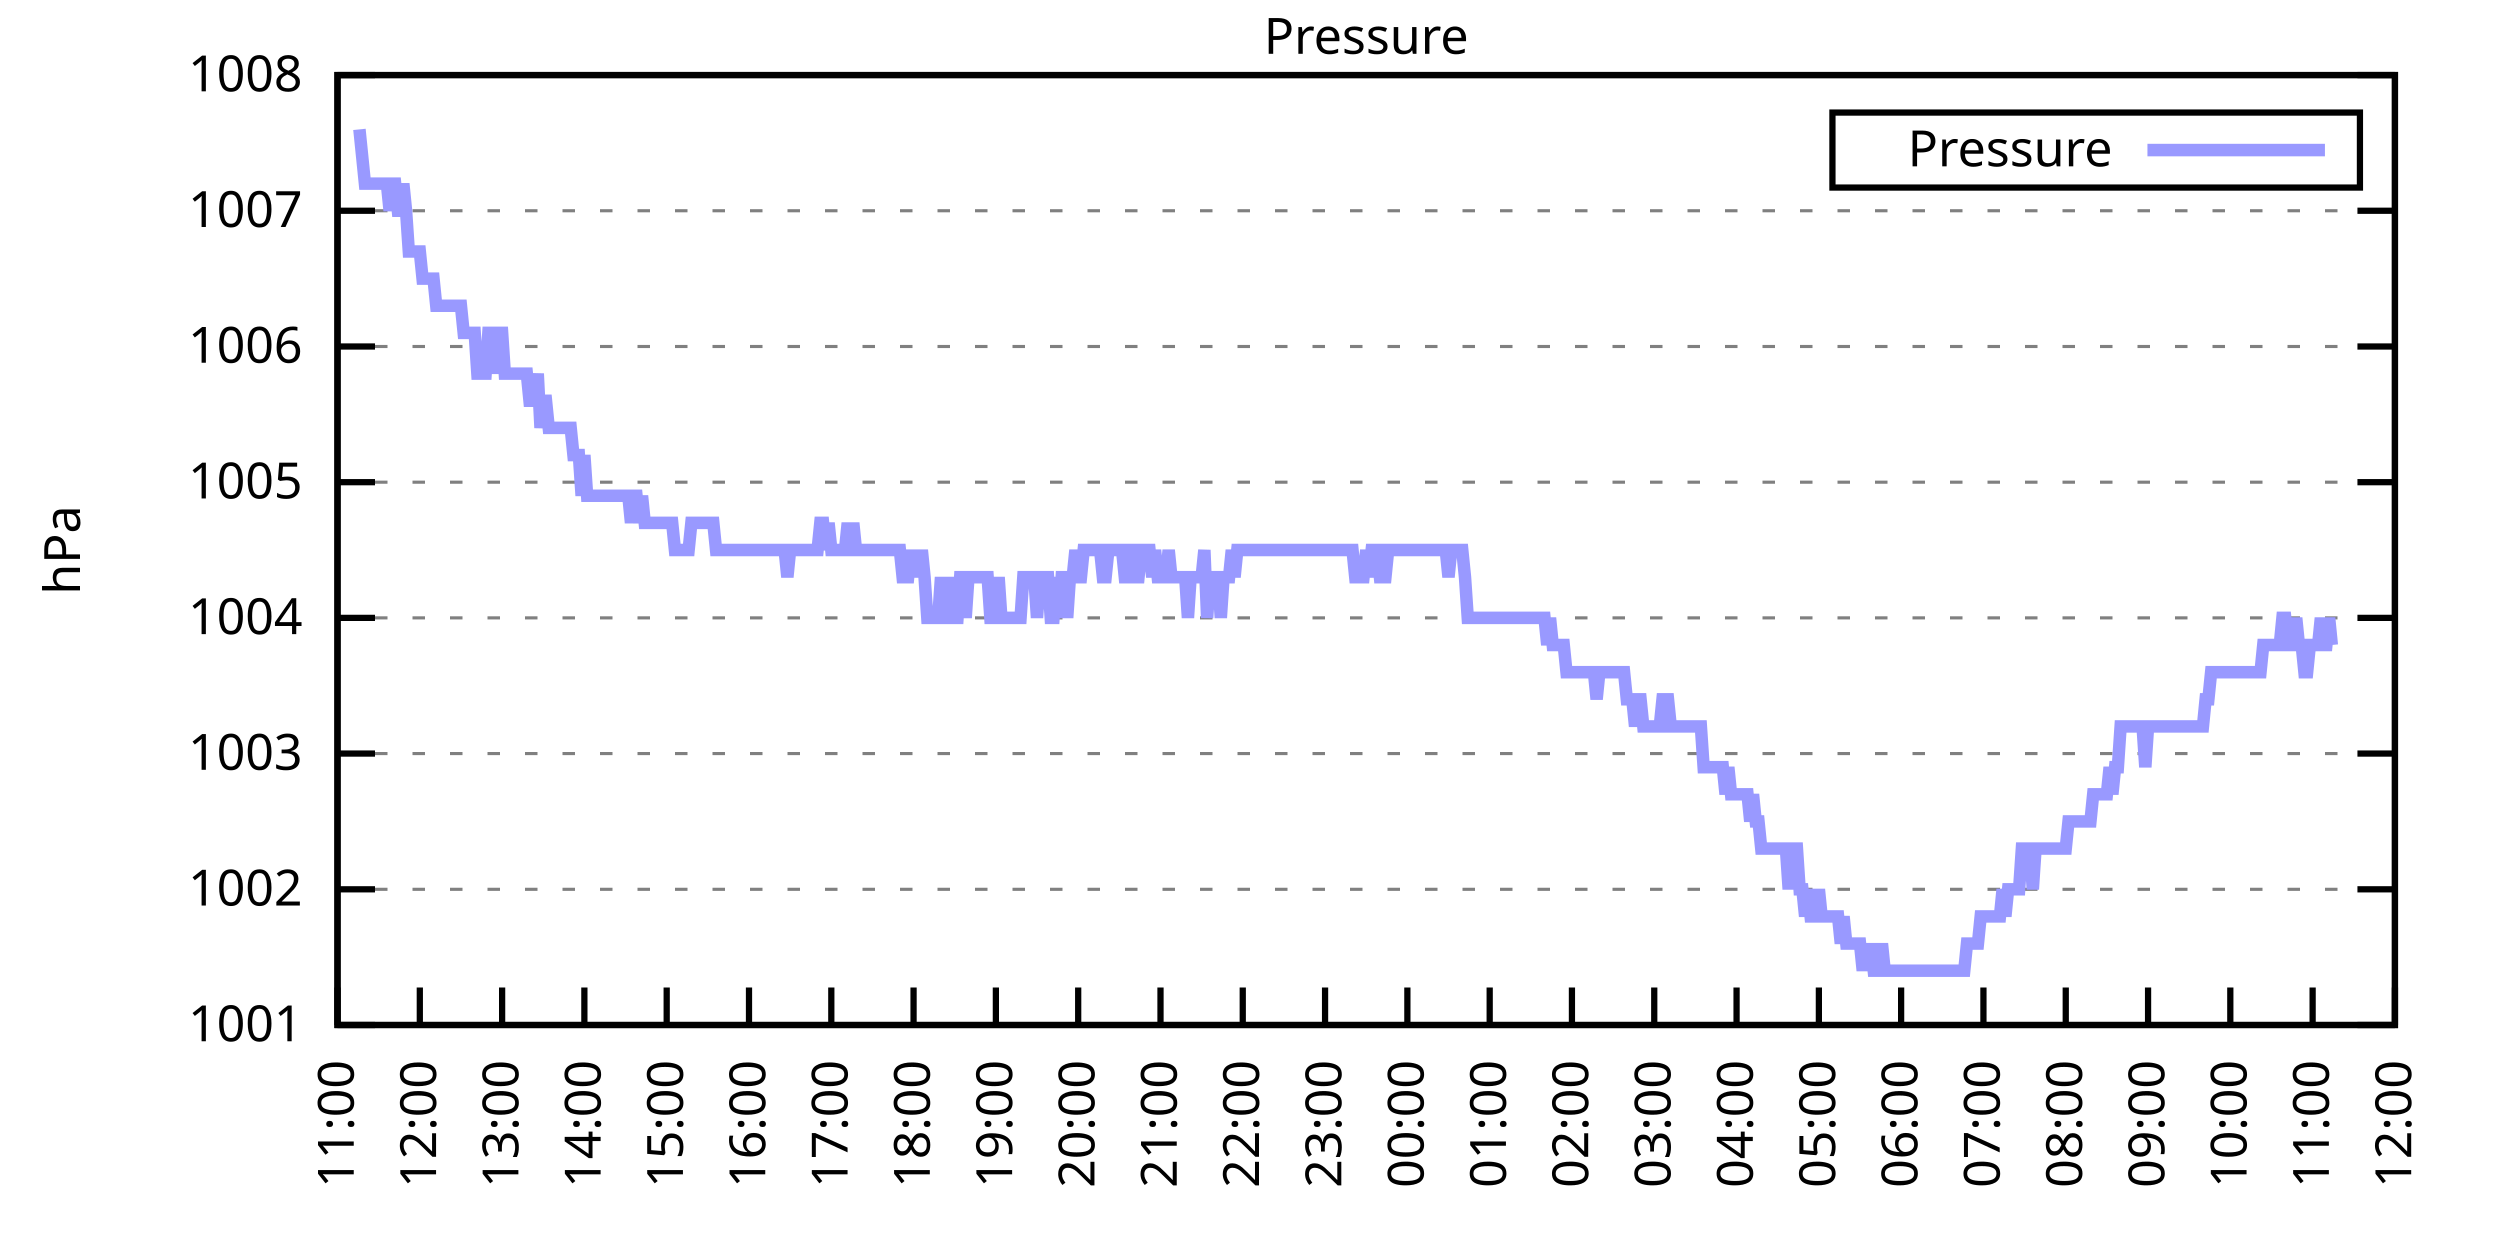
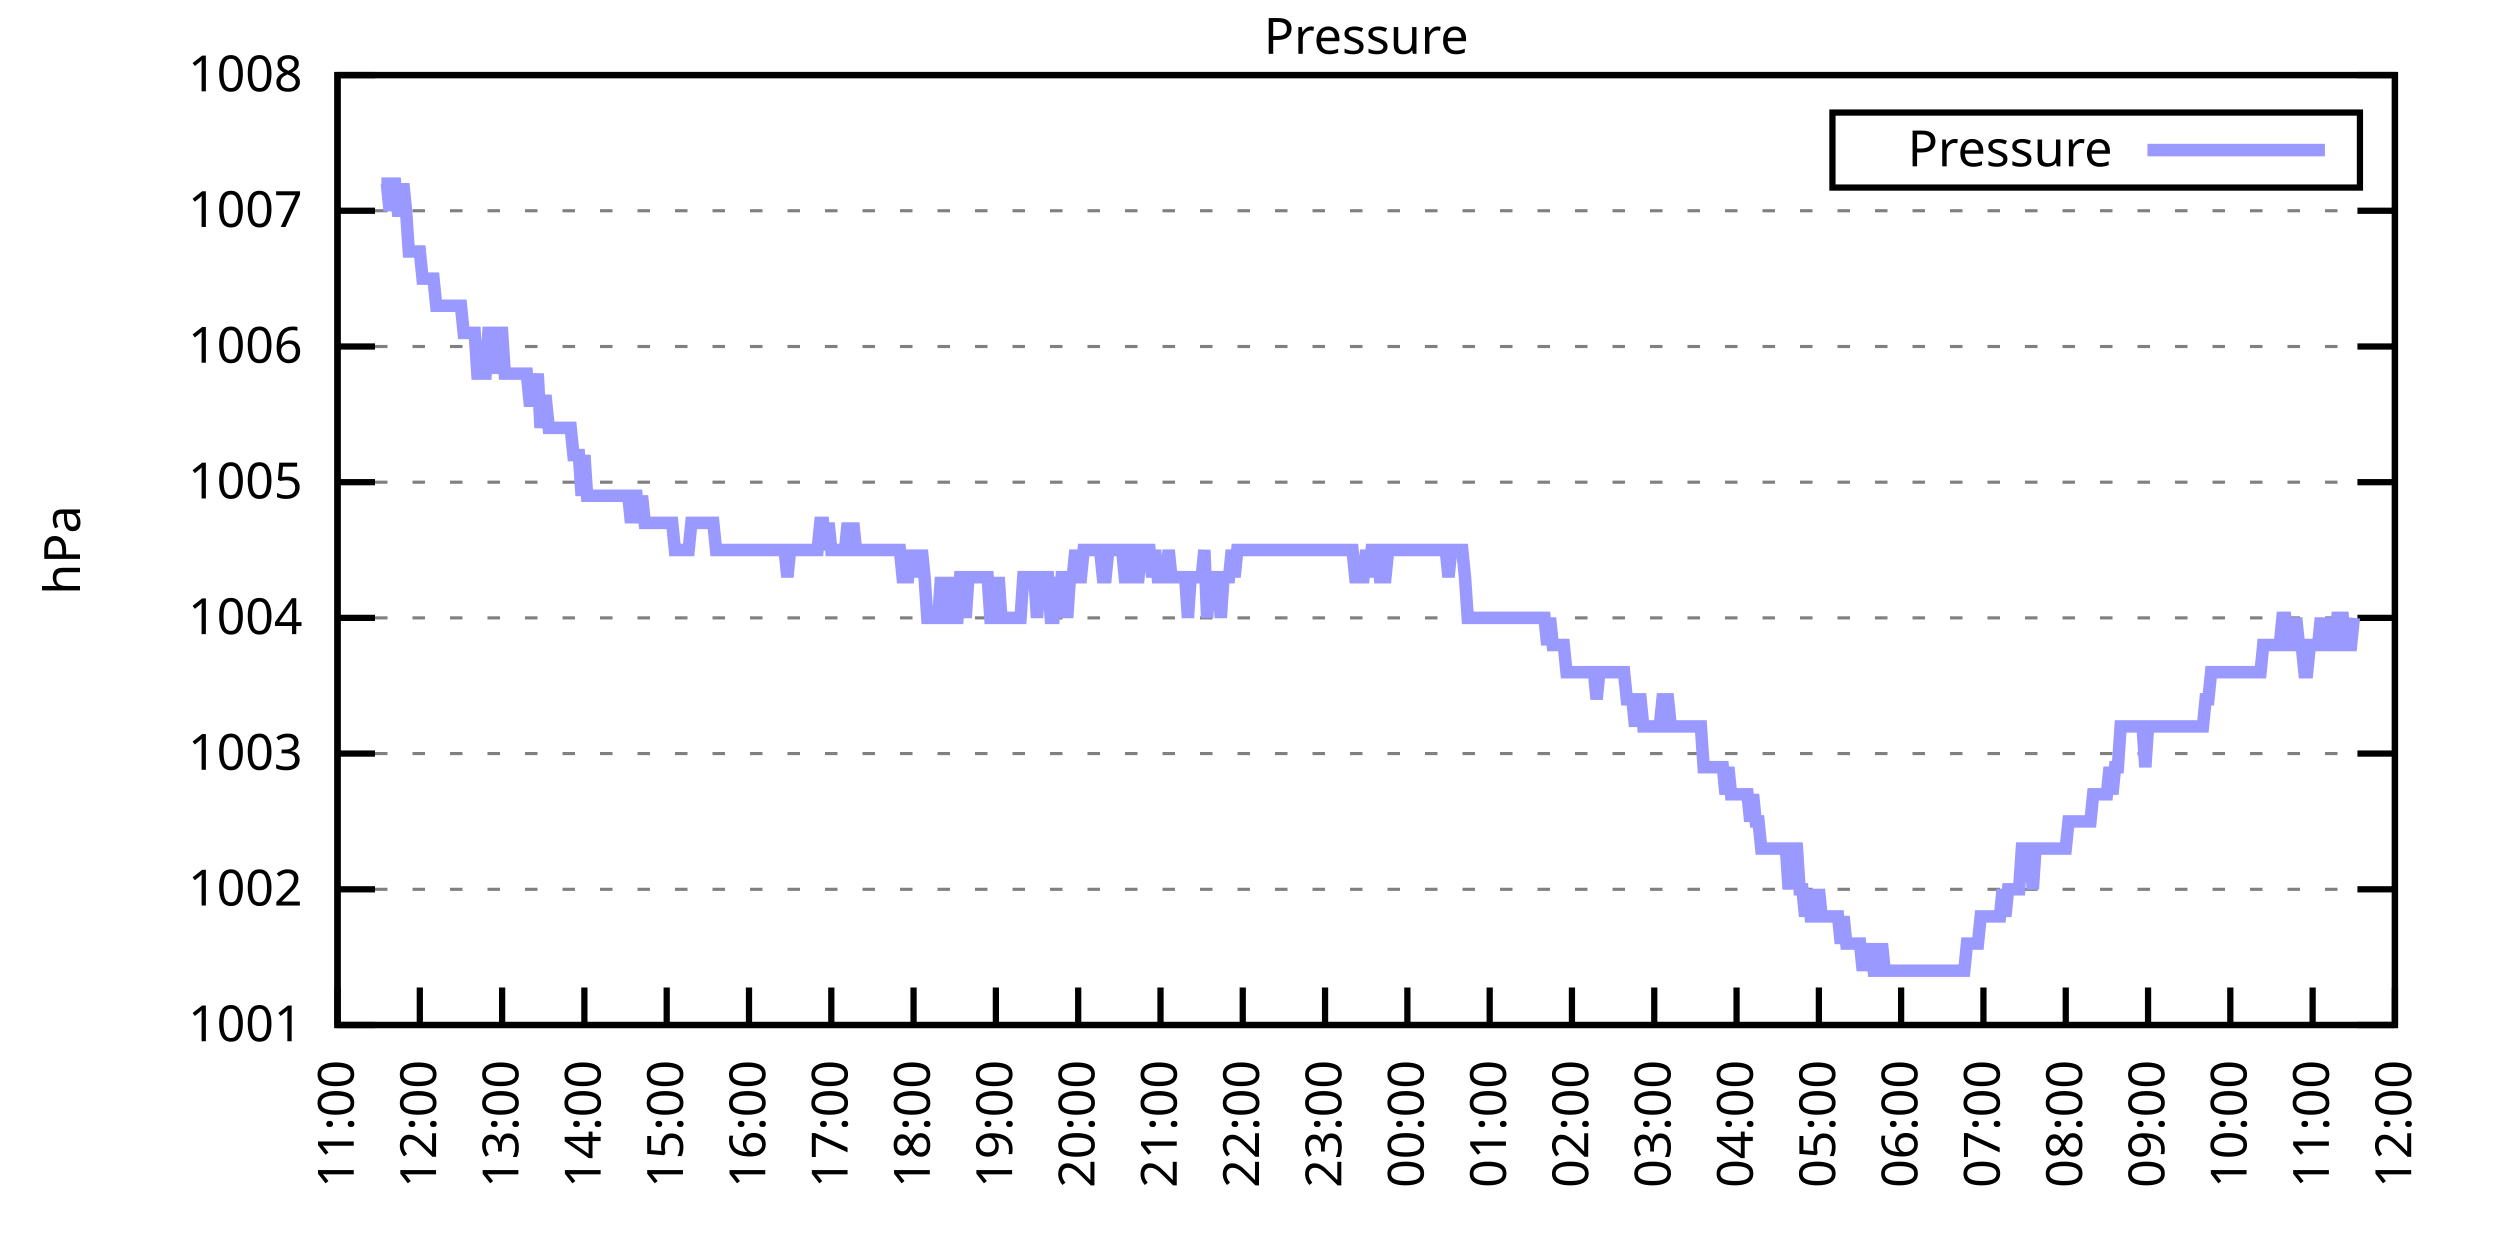
<svg xmlns="http://www.w3.org/2000/svg" xmlns:xlink="http://www.w3.org/1999/xlink" width="400" height="200" viewBox="0 0 400 200">
  <g id="gnuplot_canvas">
    <rect x="0" y="0" width="400" height="200" fill="none" />
    <defs>
      <circle id="gpDot" r="0.5" stroke-width="0.5" stroke="currentColor" />
      <path id="gpPt0" stroke-width="0.333" stroke="currentColor" d="M-1,0 h2 M0,-1 v2" />
      <path id="gpPt1" stroke-width="0.333" stroke="currentColor" d="M-1,-1 L1,1 M1,-1 L-1,1" />
      <path id="gpPt2" stroke-width="0.333" stroke="currentColor" d="M-1,0 L1,0 M0,-1 L0,1 M-1,-1 L1,1 M-1,1 L1,-1" />
      <rect id="gpPt3" stroke-width="0.333" stroke="currentColor" x="-1" y="-1" width="2" height="2" />
      <rect id="gpPt4" stroke-width="0.333" stroke="currentColor" fill="currentColor" x="-1" y="-1" width="2" height="2" />
      <circle id="gpPt5" stroke-width="0.333" stroke="currentColor" cx="0" cy="0" r="1" />
      <use xlink:href="#gpPt5" id="gpPt6" fill="currentColor" stroke="none" />
      <path id="gpPt7" stroke-width="0.333" stroke="currentColor" d="M0,-1.33 L-1.33,0.67 L1.33,0.67 z" />
      <use xlink:href="#gpPt7" id="gpPt8" fill="currentColor" stroke="none" />
      <use xlink:href="#gpPt7" id="gpPt9" stroke="currentColor" transform="rotate(180)" />
      <use xlink:href="#gpPt9" id="gpPt10" fill="currentColor" stroke="none" />
      <use xlink:href="#gpPt3" id="gpPt11" stroke="currentColor" transform="rotate(45)" />
      <use xlink:href="#gpPt11" id="gpPt12" fill="currentColor" stroke="none" />
      <path id="gpPt13" stroke-width="0.333" stroke="currentColor" d="M0,1.330 L1.265,0.411 L0.782,-1.067 L-0.782,-1.076 L-1.265,0.411 z" />
      <use xlink:href="#gpPt13" id="gpPt14" fill="currentColor" stroke="none" />
      <filter id="textbox" filterUnits="objectBoundingBox" x="0" y="0" height="1" width="1">
        <feFlood flood-color="white" flood-opacity="1" result="bgnd" />
        <feComposite in="SourceGraphic" in2="bgnd" operator="atop" />
      </filter>
      <filter id="greybox" filterUnits="objectBoundingBox" x="0" y="0" height="1" width="1">
        <feFlood flood-color="lightgrey" flood-opacity="1" result="grey" />
        <feComposite in="SourceGraphic" in2="grey" operator="atop" />
      </filter>
    </defs>
    <g fill="none" color="white" stroke="currentColor" stroke-width="1.00" stroke-linecap="butt" stroke-linejoin="miter">
</g>
    <g fill="none" color="black" stroke="currentColor" stroke-width="1.00" stroke-linecap="butt" stroke-linejoin="miter">
      <g stroke="none" shape-rendering="crispEdges">
        <polygon fill="rgb(255, 255, 255)" points="54.00,164.00 383.18,164.00 383.18,12.02 54.00,12.02 " />
      </g>
    </g>
    <g fill="none" color="black" stroke="currentColor" stroke-width="1.00" stroke-linecap="butt" stroke-linejoin="miter">
</g>
    <g fill="none" color="black" stroke="black" stroke-width="0.50" stroke-linecap="butt" stroke-linejoin="miter">
</g>
    <g fill="none" color="gray" stroke="currentColor" stroke-width="0.50" stroke-linecap="butt" stroke-linejoin="miter">
      <path stroke="gray" stroke-dasharray="2,4" class="gridline" d="M54.00,164.00 L383.19,164.00  " />
    </g>
    <g fill="none" color="gray" stroke="gray" stroke-width="1.00" stroke-linecap="butt" stroke-linejoin="miter">
</g>
    <g fill="none" color="black" stroke="currentColor" stroke-width="1.00" stroke-linecap="butt" stroke-linejoin="miter">
      <path stroke="black" d="M54.00,164.00 L60.00,164.00 M383.19,164.00 L377.19,164.00  " />
      <g transform="translate(48.40,166.60)" stroke="none" fill="black" font-family="Sans" font-size="8.00" text-anchor="end">
        <text>
          <tspan font-family="Sans"> 1001</tspan>
        </text>
      </g>
    </g>
    <g fill="none" color="black" stroke="currentColor" stroke-width="1.00" stroke-linecap="butt" stroke-linejoin="miter">
</g>
    <g fill="none" color="black" stroke="black" stroke-width="0.50" stroke-linecap="butt" stroke-linejoin="miter">
</g>
    <g fill="none" color="gray" stroke="currentColor" stroke-width="0.50" stroke-linecap="butt" stroke-linejoin="miter">
      <path stroke="gray" stroke-dasharray="2,4" class="gridline" d="M54.00,142.29 L383.19,142.29  " />
    </g>
    <g fill="none" color="gray" stroke="gray" stroke-width="1.00" stroke-linecap="butt" stroke-linejoin="miter">
</g>
    <g fill="none" color="black" stroke="currentColor" stroke-width="1.00" stroke-linecap="butt" stroke-linejoin="miter">
      <path stroke="black" d="M54.00,142.29 L60.00,142.29 M383.19,142.29 L377.19,142.29  " />
      <g transform="translate(48.40,144.89)" stroke="none" fill="black" font-family="Sans" font-size="8.00" text-anchor="end">
        <text>
          <tspan font-family="Sans"> 1002</tspan>
        </text>
      </g>
    </g>
    <g fill="none" color="black" stroke="currentColor" stroke-width="1.00" stroke-linecap="butt" stroke-linejoin="miter">
</g>
    <g fill="none" color="black" stroke="black" stroke-width="0.50" stroke-linecap="butt" stroke-linejoin="miter">
</g>
    <g fill="none" color="gray" stroke="currentColor" stroke-width="0.50" stroke-linecap="butt" stroke-linejoin="miter">
      <path stroke="gray" stroke-dasharray="2,4" class="gridline" d="M54.00,120.57 L383.19,120.57  " />
    </g>
    <g fill="none" color="gray" stroke="gray" stroke-width="1.00" stroke-linecap="butt" stroke-linejoin="miter">
</g>
    <g fill="none" color="black" stroke="currentColor" stroke-width="1.00" stroke-linecap="butt" stroke-linejoin="miter">
      <path stroke="black" d="M54.00,120.57 L60.00,120.57 M383.19,120.57 L377.19,120.57  " />
      <g transform="translate(48.40,123.17)" stroke="none" fill="black" font-family="Sans" font-size="8.00" text-anchor="end">
        <text>
          <tspan font-family="Sans"> 1003</tspan>
        </text>
      </g>
    </g>
    <g fill="none" color="black" stroke="currentColor" stroke-width="1.00" stroke-linecap="butt" stroke-linejoin="miter">
</g>
    <g fill="none" color="black" stroke="black" stroke-width="0.50" stroke-linecap="butt" stroke-linejoin="miter">
</g>
    <g fill="none" color="gray" stroke="currentColor" stroke-width="0.50" stroke-linecap="butt" stroke-linejoin="miter">
      <path stroke="gray" stroke-dasharray="2,4" class="gridline" d="M54.00,98.86 L383.19,98.86  " />
    </g>
    <g fill="none" color="gray" stroke="gray" stroke-width="1.00" stroke-linecap="butt" stroke-linejoin="miter">
</g>
    <g fill="none" color="black" stroke="currentColor" stroke-width="1.00" stroke-linecap="butt" stroke-linejoin="miter">
      <path stroke="black" d="M54.00,98.86 L60.00,98.86 M383.19,98.86 L377.19,98.86  " />
      <g transform="translate(48.40,101.46)" stroke="none" fill="black" font-family="Sans" font-size="8.00" text-anchor="end">
        <text>
          <tspan font-family="Sans"> 1004</tspan>
        </text>
      </g>
    </g>
    <g fill="none" color="black" stroke="currentColor" stroke-width="1.00" stroke-linecap="butt" stroke-linejoin="miter">
</g>
    <g fill="none" color="black" stroke="black" stroke-width="0.50" stroke-linecap="butt" stroke-linejoin="miter">
</g>
    <g fill="none" color="gray" stroke="currentColor" stroke-width="0.50" stroke-linecap="butt" stroke-linejoin="miter">
      <path stroke="gray" stroke-dasharray="2,4" class="gridline" d="M54.00,77.15 L383.19,77.15  " />
    </g>
    <g fill="none" color="gray" stroke="gray" stroke-width="1.00" stroke-linecap="butt" stroke-linejoin="miter">
</g>
    <g fill="none" color="black" stroke="currentColor" stroke-width="1.00" stroke-linecap="butt" stroke-linejoin="miter">
      <path stroke="black" d="M54.00,77.15 L60.00,77.15 M383.19,77.15 L377.19,77.15  " />
      <g transform="translate(48.40,79.75)" stroke="none" fill="black" font-family="Sans" font-size="8.00" text-anchor="end">
        <text>
          <tspan font-family="Sans"> 1005</tspan>
        </text>
      </g>
    </g>
    <g fill="none" color="black" stroke="currentColor" stroke-width="1.00" stroke-linecap="butt" stroke-linejoin="miter">
</g>
    <g fill="none" color="black" stroke="black" stroke-width="0.50" stroke-linecap="butt" stroke-linejoin="miter">
</g>
    <g fill="none" color="gray" stroke="currentColor" stroke-width="0.50" stroke-linecap="butt" stroke-linejoin="miter">
      <path stroke="gray" stroke-dasharray="2,4" class="gridline" d="M54.00,55.44 L383.19,55.44  " />
    </g>
    <g fill="none" color="gray" stroke="gray" stroke-width="1.00" stroke-linecap="butt" stroke-linejoin="miter">
</g>
    <g fill="none" color="black" stroke="currentColor" stroke-width="1.00" stroke-linecap="butt" stroke-linejoin="miter">
      <path stroke="black" d="M54.00,55.44 L60.00,55.44 M383.19,55.44 L377.19,55.44  " />
      <g transform="translate(48.40,58.04)" stroke="none" fill="black" font-family="Sans" font-size="8.00" text-anchor="end">
        <text>
          <tspan font-family="Sans"> 1006</tspan>
        </text>
      </g>
    </g>
    <g fill="none" color="black" stroke="currentColor" stroke-width="1.00" stroke-linecap="butt" stroke-linejoin="miter">
</g>
    <g fill="none" color="black" stroke="black" stroke-width="0.50" stroke-linecap="butt" stroke-linejoin="miter">
</g>
    <g fill="none" color="gray" stroke="currentColor" stroke-width="0.50" stroke-linecap="butt" stroke-linejoin="miter">
      <path stroke="gray" stroke-dasharray="2,4" class="gridline" d="M54.00,33.72 L383.19,33.72  " />
    </g>
    <g fill="none" color="gray" stroke="gray" stroke-width="1.00" stroke-linecap="butt" stroke-linejoin="miter">
</g>
    <g fill="none" color="black" stroke="currentColor" stroke-width="1.00" stroke-linecap="butt" stroke-linejoin="miter">
      <path stroke="black" d="M54.00,33.72 L60.00,33.72 M383.19,33.72 L377.19,33.72  " />
      <g transform="translate(48.40,36.32)" stroke="none" fill="black" font-family="Sans" font-size="8.00" text-anchor="end">
        <text>
          <tspan font-family="Sans"> 1007</tspan>
        </text>
      </g>
    </g>
    <g fill="none" color="black" stroke="currentColor" stroke-width="1.00" stroke-linecap="butt" stroke-linejoin="miter">
</g>
    <g fill="none" color="black" stroke="black" stroke-width="0.50" stroke-linecap="butt" stroke-linejoin="miter">
</g>
    <g fill="none" color="gray" stroke="currentColor" stroke-width="0.50" stroke-linecap="butt" stroke-linejoin="miter">
      <path stroke="gray" stroke-dasharray="2,4" class="gridline" d="M54.00,12.01 L383.19,12.01  " />
    </g>
    <g fill="none" color="gray" stroke="gray" stroke-width="1.00" stroke-linecap="butt" stroke-linejoin="miter">
</g>
    <g fill="none" color="black" stroke="currentColor" stroke-width="1.00" stroke-linecap="butt" stroke-linejoin="miter">
      <path stroke="black" d="M54.00,12.01 L60.00,12.01 M383.19,12.01 L377.19,12.01  " />
      <g transform="translate(48.40,14.61)" stroke="none" fill="black" font-family="Sans" font-size="8.00" text-anchor="end">
        <text>
          <tspan font-family="Sans"> 1008</tspan>
        </text>
      </g>
    </g>
    <g fill="none" color="black" stroke="currentColor" stroke-width="1.00" stroke-linecap="butt" stroke-linejoin="miter">
      <path stroke="black" d="M54.00,164.00 L54.00,158.00  " />
      <g transform="translate(56.60,169.60) rotate(270.00)" stroke="none" fill="black" font-family="Sans" font-size="8.00" text-anchor="end">
        <text>
          <tspan font-family="Sans">11:00</tspan>
        </text>
      </g>
    </g>
    <g fill="none" color="black" stroke="currentColor" stroke-width="1.00" stroke-linecap="butt" stroke-linejoin="miter">
      <path stroke="black" d="M67.17,164.00 L67.17,158.00  " />
      <g transform="translate(69.77,169.60) rotate(270.00)" stroke="none" fill="black" font-family="Sans" font-size="8.00" text-anchor="end">
        <text>
          <tspan font-family="Sans">12:00</tspan>
        </text>
      </g>
    </g>
    <g fill="none" color="black" stroke="currentColor" stroke-width="1.00" stroke-linecap="butt" stroke-linejoin="miter">
      <path stroke="black" d="M80.34,164.00 L80.34,158.00  " />
      <g transform="translate(82.94,169.60) rotate(270.00)" stroke="none" fill="black" font-family="Sans" font-size="8.00" text-anchor="end">
        <text>
          <tspan font-family="Sans">13:00</tspan>
        </text>
      </g>
    </g>
    <g fill="none" color="black" stroke="currentColor" stroke-width="1.00" stroke-linecap="butt" stroke-linejoin="miter">
      <path stroke="black" d="M93.50,164.00 L93.50,158.00  " />
      <g transform="translate(96.10,169.60) rotate(270.00)" stroke="none" fill="black" font-family="Sans" font-size="8.00" text-anchor="end">
        <text>
          <tspan font-family="Sans">14:00</tspan>
        </text>
      </g>
    </g>
    <g fill="none" color="black" stroke="currentColor" stroke-width="1.00" stroke-linecap="butt" stroke-linejoin="miter">
      <path stroke="black" d="M106.67,164.00 L106.67,158.00  " />
      <g transform="translate(109.27,169.60) rotate(270.00)" stroke="none" fill="black" font-family="Sans" font-size="8.00" text-anchor="end">
        <text>
          <tspan font-family="Sans">15:00</tspan>
        </text>
      </g>
    </g>
    <g fill="none" color="black" stroke="currentColor" stroke-width="1.00" stroke-linecap="butt" stroke-linejoin="miter">
      <path stroke="black" d="M119.84,164.00 L119.84,158.00  " />
      <g transform="translate(122.44,169.60) rotate(270.00)" stroke="none" fill="black" font-family="Sans" font-size="8.00" text-anchor="end">
        <text>
          <tspan font-family="Sans">16:00</tspan>
        </text>
      </g>
    </g>
    <g fill="none" color="black" stroke="currentColor" stroke-width="1.00" stroke-linecap="butt" stroke-linejoin="miter">
      <path stroke="black" d="M133.01,164.00 L133.01,158.00  " />
      <g transform="translate(135.61,169.60) rotate(270.00)" stroke="none" fill="black" font-family="Sans" font-size="8.00" text-anchor="end">
        <text>
          <tspan font-family="Sans">17:00</tspan>
        </text>
      </g>
    </g>
    <g fill="none" color="black" stroke="currentColor" stroke-width="1.00" stroke-linecap="butt" stroke-linejoin="miter">
      <path stroke="black" d="M146.17,164.00 L146.17,158.00  " />
      <g transform="translate(148.77,169.60) rotate(270.00)" stroke="none" fill="black" font-family="Sans" font-size="8.00" text-anchor="end">
        <text>
          <tspan font-family="Sans">18:00</tspan>
        </text>
      </g>
    </g>
    <g fill="none" color="black" stroke="currentColor" stroke-width="1.00" stroke-linecap="butt" stroke-linejoin="miter">
      <path stroke="black" d="M159.34,164.00 L159.34,158.00  " />
      <g transform="translate(161.94,169.60) rotate(270.00)" stroke="none" fill="black" font-family="Sans" font-size="8.00" text-anchor="end">
        <text>
          <tspan font-family="Sans">19:00</tspan>
        </text>
      </g>
    </g>
    <g fill="none" color="black" stroke="currentColor" stroke-width="1.00" stroke-linecap="butt" stroke-linejoin="miter">
      <path stroke="black" d="M172.51,164.00 L172.51,158.00  " />
      <g transform="translate(175.11,169.60) rotate(270.00)" stroke="none" fill="black" font-family="Sans" font-size="8.00" text-anchor="end">
        <text>
          <tspan font-family="Sans">20:00</tspan>
        </text>
      </g>
    </g>
    <g fill="none" color="black" stroke="currentColor" stroke-width="1.00" stroke-linecap="butt" stroke-linejoin="miter">
      <path stroke="black" d="M185.68,164.00 L185.68,158.00  " />
      <g transform="translate(188.28,169.60) rotate(270.00)" stroke="none" fill="black" font-family="Sans" font-size="8.00" text-anchor="end">
        <text>
          <tspan font-family="Sans">21:00</tspan>
        </text>
      </g>
    </g>
    <g fill="none" color="black" stroke="currentColor" stroke-width="1.00" stroke-linecap="butt" stroke-linejoin="miter">
      <path stroke="black" d="M198.84,164.00 L198.84,158.00  " />
      <g transform="translate(201.44,169.60) rotate(270.00)" stroke="none" fill="black" font-family="Sans" font-size="8.00" text-anchor="end">
        <text>
          <tspan font-family="Sans">22:00</tspan>
        </text>
      </g>
    </g>
    <g fill="none" color="black" stroke="currentColor" stroke-width="1.00" stroke-linecap="butt" stroke-linejoin="miter">
      <path stroke="black" d="M212.01,164.00 L212.01,158.00  " />
      <g transform="translate(214.61,169.60) rotate(270.00)" stroke="none" fill="black" font-family="Sans" font-size="8.00" text-anchor="end">
        <text>
          <tspan font-family="Sans">23:00</tspan>
        </text>
      </g>
    </g>
    <g fill="none" color="black" stroke="currentColor" stroke-width="1.00" stroke-linecap="butt" stroke-linejoin="miter">
      <path stroke="black" d="M225.18,164.00 L225.18,158.00  " />
      <g transform="translate(227.78,169.60) rotate(270.00)" stroke="none" fill="black" font-family="Sans" font-size="8.00" text-anchor="end">
        <text>
          <tspan font-family="Sans">00:00</tspan>
        </text>
      </g>
    </g>
    <g fill="none" color="black" stroke="currentColor" stroke-width="1.00" stroke-linecap="butt" stroke-linejoin="miter">
      <path stroke="black" d="M238.35,164.00 L238.35,158.00  " />
      <g transform="translate(240.95,169.60) rotate(270.00)" stroke="none" fill="black" font-family="Sans" font-size="8.00" text-anchor="end">
        <text>
          <tspan font-family="Sans">01:00</tspan>
        </text>
      </g>
    </g>
    <g fill="none" color="black" stroke="currentColor" stroke-width="1.00" stroke-linecap="butt" stroke-linejoin="miter">
      <path stroke="black" d="M251.51,164.00 L251.51,158.00  " />
      <g transform="translate(254.11,169.60) rotate(270.00)" stroke="none" fill="black" font-family="Sans" font-size="8.00" text-anchor="end">
        <text>
          <tspan font-family="Sans">02:00</tspan>
        </text>
      </g>
    </g>
    <g fill="none" color="black" stroke="currentColor" stroke-width="1.00" stroke-linecap="butt" stroke-linejoin="miter">
      <path stroke="black" d="M264.68,164.00 L264.68,158.00  " />
      <g transform="translate(267.28,169.60) rotate(270.00)" stroke="none" fill="black" font-family="Sans" font-size="8.00" text-anchor="end">
        <text>
          <tspan font-family="Sans">03:00</tspan>
        </text>
      </g>
    </g>
    <g fill="none" color="black" stroke="currentColor" stroke-width="1.00" stroke-linecap="butt" stroke-linejoin="miter">
      <path stroke="black" d="M277.85,164.00 L277.85,158.00  " />
      <g transform="translate(280.45,169.60) rotate(270.00)" stroke="none" fill="black" font-family="Sans" font-size="8.00" text-anchor="end">
        <text>
          <tspan font-family="Sans">04:00</tspan>
        </text>
      </g>
    </g>
    <g fill="none" color="black" stroke="currentColor" stroke-width="1.00" stroke-linecap="butt" stroke-linejoin="miter">
      <path stroke="black" d="M291.02,164.00 L291.02,158.00  " />
      <g transform="translate(293.62,169.60) rotate(270.00)" stroke="none" fill="black" font-family="Sans" font-size="8.00" text-anchor="end">
        <text>
          <tspan font-family="Sans">05:00</tspan>
        </text>
      </g>
    </g>
    <g fill="none" color="black" stroke="currentColor" stroke-width="1.00" stroke-linecap="butt" stroke-linejoin="miter">
      <path stroke="black" d="M304.18,164.00 L304.18,158.00  " />
      <g transform="translate(306.78,169.60) rotate(270.00)" stroke="none" fill="black" font-family="Sans" font-size="8.00" text-anchor="end">
        <text>
          <tspan font-family="Sans">06:00</tspan>
        </text>
      </g>
    </g>
    <g fill="none" color="black" stroke="currentColor" stroke-width="1.00" stroke-linecap="butt" stroke-linejoin="miter">
      <path stroke="black" d="M317.35,164.00 L317.35,158.00  " />
      <g transform="translate(319.95,169.60) rotate(270.00)" stroke="none" fill="black" font-family="Sans" font-size="8.00" text-anchor="end">
        <text>
          <tspan font-family="Sans">07:00</tspan>
        </text>
      </g>
    </g>
    <g fill="none" color="black" stroke="currentColor" stroke-width="1.00" stroke-linecap="butt" stroke-linejoin="miter">
      <path stroke="black" d="M330.52,164.00 L330.52,158.00  " />
      <g transform="translate(333.12,169.60) rotate(270.00)" stroke="none" fill="black" font-family="Sans" font-size="8.00" text-anchor="end">
        <text>
          <tspan font-family="Sans">08:00</tspan>
        </text>
      </g>
    </g>
    <g fill="none" color="black" stroke="currentColor" stroke-width="1.00" stroke-linecap="butt" stroke-linejoin="miter">
      <path stroke="black" d="M343.69,164.00 L343.69,158.00  " />
      <g transform="translate(346.29,169.60) rotate(270.00)" stroke="none" fill="black" font-family="Sans" font-size="8.00" text-anchor="end">
        <text>
          <tspan font-family="Sans">09:00</tspan>
        </text>
      </g>
    </g>
    <g fill="none" color="black" stroke="currentColor" stroke-width="1.00" stroke-linecap="butt" stroke-linejoin="miter">
      <path stroke="black" d="M356.85,164.00 L356.85,158.00  " />
      <g transform="translate(359.45,169.60) rotate(270.00)" stroke="none" fill="black" font-family="Sans" font-size="8.00" text-anchor="end">
        <text>
          <tspan font-family="Sans">10:00</tspan>
        </text>
      </g>
    </g>
    <g fill="none" color="black" stroke="currentColor" stroke-width="1.00" stroke-linecap="butt" stroke-linejoin="miter">
      <path stroke="black" d="M370.02,164.00 L370.02,158.00  " />
      <g transform="translate(372.62,169.60) rotate(270.00)" stroke="none" fill="black" font-family="Sans" font-size="8.00" text-anchor="end">
        <text>
          <tspan font-family="Sans">11:00</tspan>
        </text>
      </g>
    </g>
    <g fill="none" color="black" stroke="currentColor" stroke-width="1.00" stroke-linecap="butt" stroke-linejoin="miter">
      <path stroke="black" d="M383.19,164.00 L383.19,158.00  " />
      <g transform="translate(385.79,169.60) rotate(270.00)" stroke="none" fill="black" font-family="Sans" font-size="8.00" text-anchor="end">
        <text>
          <tspan font-family="Sans">12:00</tspan>
        </text>
      </g>
    </g>
    <g fill="none" color="black" stroke="currentColor" stroke-width="1.00" stroke-linecap="butt" stroke-linejoin="miter">
</g>
    <g fill="none" color="black" stroke="currentColor" stroke-width="1.00" stroke-linecap="butt" stroke-linejoin="miter">
      <path stroke="black" d="M54.00,12.01 L54.00,164.00 L383.19,164.00 L383.19,12.01 L54.00,12.01 Z  " />
    </g>
    <g fill="none" color="black" stroke="currentColor" stroke-width="1.00" stroke-linecap="butt" stroke-linejoin="miter">
</g>
    <g fill="none" color="black" stroke="currentColor" stroke-width="1.00" stroke-linecap="butt" stroke-linejoin="miter">
      <path stroke="black" d="M293.19,30.01 L293.19,18.01 L377.59,18.01 L377.59,30.01 L293.19,30.01 Z  " />
    </g>
    <g id="Pressure_plot_1">
      <g fill="none" color="white" stroke="black" stroke-width="2.00" stroke-linecap="butt" stroke-linejoin="miter">
</g>
      <g fill="none" color="black" stroke="currentColor" stroke-width="2.00" stroke-linecap="butt" stroke-linejoin="miter">
        <g transform="translate(337.99,26.61)" stroke="none" fill="black" font-family="Sans" font-size="8.00" text-anchor="end">
          <text>
            <tspan font-family="Sans">Pressure</tspan>
          </text>
        </g>
      </g>
      <g fill="none" color="black" stroke="currentColor" stroke-width="2.00" stroke-linecap="butt" stroke-linejoin="miter">
-         <path stroke="rgb(153, 153, 255)" d="M343.59,24.01 L371.99,24.01 M57.51,20.70 L57.95,25.04 L58.39,29.38 L58.83,29.38 L59.27,29.38 L59.71,29.38   L60.14,29.38 L60.58,29.38 L61.02,29.38 L61.46,29.38 L61.90,29.38 L62.34,33.72 L62.78,29.38 L63.22,29.38   L63.66,33.72 L64.10,33.72 L64.53,29.38 L64.97,33.72 L65.41,40.24 L65.85,40.24 L66.29,40.24 L66.73,40.24   L67.17,40.24 L67.61,44.58 L68.05,44.58 L68.48,44.58 L68.92,44.58 L69.36,44.58 L69.80,48.92 L70.24,48.92   L70.68,48.92 L71.12,48.92 L71.56,48.92 L72.00,48.92 L72.43,48.92 L72.87,48.92 L73.31,48.92 L73.75,48.92   L74.19,53.26 L74.63,53.26 L75.07,53.26 L75.51,53.26 L75.95,53.26 L76.38,59.78 L76.82,59.78 L77.26,59.78   L77.70,59.78 L78.14,53.26 L78.58,53.26 L79.02,53.26 L79.46,59.78 L79.90,53.26 L80.34,53.26 L80.77,59.78   L81.21,59.78 L81.65,59.78 L82.09,59.78 L82.53,59.78 L82.97,59.78 L83.41,59.78 L83.85,59.78 L84.29,59.78   L84.72,64.12 L85.16,64.12 L85.60,64.12 L86.04,59.78 L86.48,68.46 L86.92,64.12 L87.36,64.12 L87.80,68.46   L88.24,68.46 L88.67,68.46 L89.11,68.46 L89.55,68.46 L89.99,68.46 L90.43,68.46 L90.87,68.46 L91.31,68.46   L91.75,72.81 L92.19,72.81 L92.62,72.81 L93.06,79.32 L93.50,72.81 L93.94,79.32 L94.38,79.32 L94.82,79.32   L95.26,79.32 L95.70,79.32 L96.14,79.32 L96.58,79.32 L97.01,79.32 L97.45,79.32 L97.89,79.32 L98.33,79.32   L98.77,79.32 L99.21,79.32 L99.65,79.32 L100.09,79.32 L100.53,79.32 L100.96,83.66 L101.40,79.32 L101.84,79.32   L102.28,83.66 L102.72,79.32 L103.16,83.66 L103.60,83.66 L104.04,83.66 L104.48,83.66 L104.91,83.66 L105.35,83.66   L105.79,83.66 L106.23,83.66 L106.67,83.66 L107.11,83.66 L107.55,83.66 L107.99,88.00 L108.43,88.00 L108.87,88.00   L109.30,88.00 L109.74,88.00 L110.18,88.00 L110.62,83.66 L111.06,83.66 L111.50,83.66 L111.94,83.66 L112.38,83.66   L112.82,83.66 L113.25,83.66 L113.69,83.66 L114.13,83.66 L114.57,88.00 L115.01,88.00 L115.45,88.00 L115.89,88.00   L116.33,88.00 L116.77,88.00 L117.20,88.00 L117.64,88.00 L118.08,88.00 L118.52,88.00 L118.96,88.00 L119.40,88.00   L119.84,88.00 L120.28,88.00 L120.72,88.00 L121.15,88.00 L121.59,88.00 L122.03,88.00 L122.47,88.00 L122.91,88.00   L123.35,88.00 L123.79,88.00 L124.23,88.00 L124.67,88.00 L125.11,88.00 L125.54,88.00 L125.98,92.35 L126.42,88.00   L126.86,88.00 L127.30,88.00 L127.74,88.00 L128.18,88.00 L128.62,88.00 L129.06,88.00 L129.49,88.00 L129.93,88.00   L130.37,88.00 L130.81,88.00 L131.25,83.66 L131.69,83.66 L132.13,88.00 L132.57,83.66 L133.01,88.00 L133.44,88.00   L133.88,88.00 L134.32,88.00 L134.76,88.00 L135.20,88.00 L135.64,83.66 L136.08,88.00 L136.52,83.66 L136.96,88.00   L137.39,88.00 L137.83,88.00 L138.27,88.00 L138.71,88.00 L139.15,88.00 L139.59,88.00 L140.03,88.00 L140.47,88.00   L140.91,88.00 L141.35,88.00 L141.78,88.00 L142.22,88.00 L142.66,88.00 L143.10,88.00 L143.54,88.00 L143.98,88.00   L144.42,92.35 L144.86,92.35 L145.30,92.35 L145.73,88.00 L146.17,92.35 L146.61,88.00 L147.05,92.35 L147.49,88.00   L147.93,92.35 L148.37,98.86 L148.81,98.86 L149.25,98.86 L149.68,98.86 L150.12,98.86 L150.56,92.35 L151.00,98.86   L151.44,98.86 L151.88,92.35 L152.32,98.86 L152.76,98.86 L153.20,98.86 L153.63,92.35 L154.07,92.35 L154.51,98.86   L154.95,92.35 L155.39,92.35 L155.83,92.35 L156.27,92.35 L156.71,92.35 L157.15,92.35 L157.59,92.35 L158.02,92.35   L158.46,98.86 L158.90,98.86 L159.34,98.86 L159.78,92.35 L160.22,98.86 L160.66,98.86 L161.10,98.86 L161.54,98.86   L161.97,98.86 L162.41,98.86 L162.85,98.86 L163.29,98.86 L163.73,92.35 L164.17,92.35 L164.61,92.35 L165.05,92.35   L165.49,92.35 L165.92,98.86 L166.36,92.35 L166.80,92.35 L167.24,92.35 L167.68,92.35 L168.12,98.86 L168.56,98.86   L169.00,92.35 L169.44,98.86 L169.87,92.35 L170.31,92.35 L170.75,98.86 L171.19,92.35 L171.63,92.35 L172.07,88.00   L172.51,92.35 L172.95,92.35 L173.39,88.00 L173.83,88.00 L174.26,88.00 L174.70,88.00 L175.14,88.00 L175.58,88.00   L176.02,88.00 L176.46,92.35 L176.90,92.35 L177.34,88.00 L177.78,88.00 L178.21,88.00 L178.65,88.00 L179.09,88.00   L179.53,88.00 L179.97,92.35 L180.41,92.35 L180.85,88.00 L181.29,88.00 L181.73,92.35 L182.16,92.35 L182.60,88.00   L183.04,88.00 L183.48,88.00 L183.92,88.00 L184.36,92.35 L184.80,88.00 L185.24,92.35 L185.68,92.35 L186.11,92.35   L186.55,92.35 L186.99,88.00 L187.43,92.35 L187.87,92.35 L188.31,92.35 L188.75,92.35 L189.19,92.35 L189.63,92.35   L190.07,98.86 L190.50,92.35 L190.94,92.35 L191.38,92.35 L191.82,92.35 L192.26,92.35 L192.70,88.00 L193.14,98.86   L193.58,92.35 L194.02,92.35 L194.45,92.35 L194.89,92.35 L195.33,98.86 L195.77,92.35 L196.21,92.35 L196.65,92.35   L197.09,88.00 L197.53,92.35 L197.97,88.00 L198.40,88.00 L198.84,88.00 L199.28,88.00 L199.72,88.00 L200.16,88.00   L200.60,88.00 L201.04,88.00 L201.48,88.00 L201.92,88.00 L202.35,88.00 L202.79,88.00 L203.23,88.00 L203.67,88.00   L204.11,88.00 L204.55,88.00 L204.99,88.00 L205.43,88.00 L205.87,88.00 L206.31,88.00 L206.74,88.00 L207.18,88.00   L207.62,88.00 L208.06,88.00 L208.50,88.00 L208.94,88.00 L209.38,88.00 L209.82,88.00 L210.26,88.00 L210.69,88.00   L211.13,88.00 L211.57,88.00 L212.01,88.00 L212.45,88.00 L212.89,88.00 L213.33,88.00 L213.77,88.00 L214.21,88.00   L214.64,88.00 L215.08,88.00 L215.52,88.00 L215.96,88.00 L216.40,88.00 L216.84,92.35 L217.28,92.35 L217.72,92.35   L218.16,92.35 L218.60,88.00 L219.03,92.35 L219.47,88.00 L219.91,88.00 L220.35,88.00 L220.79,92.35 L221.23,92.35   L221.67,92.35 L222.11,88.00 L222.55,88.00 L222.98,88.00 L223.42,88.00 L223.86,88.00 L224.30,88.00 L224.74,88.00   L225.18,88.00 L225.62,88.00 L226.06,88.00 L226.50,88.00 L226.93,88.00 L227.37,88.00 L227.81,88.00 L228.25,88.00   L228.69,88.00 L229.13,88.00 L229.57,88.00 L230.01,88.00 L230.45,88.00 L230.88,88.00 L231.32,88.00 L231.76,92.35   L232.20,88.00 L232.64,88.00 L233.08,88.00 L233.52,88.00 L233.96,88.00 L234.40,92.35 L234.84,98.86 L235.27,98.86   L235.71,98.86 L236.15,98.86 L236.59,98.86 L237.03,98.86 L237.47,98.86 L237.91,98.86 L238.35,98.86 L238.79,98.86   L239.22,98.86 L239.66,98.86 L240.10,98.86 L240.54,98.86 L240.98,98.86 L241.42,98.86 L241.86,98.86 L242.30,98.86   L242.74,98.86 L243.17,98.86 L243.61,98.86 L244.05,98.86 L244.49,98.86 L244.93,98.86 L245.37,98.86 L245.81,98.86   L246.25,98.86 L246.69,98.86 L247.12,98.86 L247.56,103.20 L248.00,98.86 L248.44,103.20 L248.88,103.20 L249.32,103.20   L249.76,103.20 L250.20,103.20 L250.64,107.55 L251.08,107.55 L251.51,107.55 L251.95,107.55 L252.39,107.55 L252.83,107.55   L253.27,107.55 L253.71,107.55 L254.15,107.55 L254.59,107.55 L255.03,107.55 L255.46,111.89 L255.90,107.55 L256.34,107.55   L256.78,107.55 L257.22,107.55 L257.66,107.55 L258.10,107.55 L258.54,107.55 L258.98,107.55 L259.41,107.55 L259.85,107.55   L260.29,111.89 L260.73,111.89 L261.17,111.89 L261.61,116.23 L262.05,111.89 L262.49,111.89 L262.93,116.23 L263.36,116.23   L263.80,116.23 L264.24,116.23 L264.68,116.23 L265.12,116.23 L265.56,116.23 L266.00,111.89 L266.44,111.89 L266.88,111.89   L267.32,116.23 L267.75,116.23 L268.19,116.23 L268.63,116.23 L269.07,116.23 L269.51,116.23 L269.95,116.23 L270.39,116.23   L270.83,116.23 L271.27,116.23 L271.70,116.23 L272.14,116.23 L272.58,122.75 L273.02,122.75 L273.46,122.75 L273.90,122.75   L274.34,122.75 L274.78,122.75 L275.22,122.75 L275.65,122.75 L276.09,127.09 L276.53,122.75 L276.97,127.09 L277.41,127.09   L277.85,127.09 L278.29,127.09 L278.73,127.09 L279.17,127.09 L279.60,127.09 L280.04,131.43 L280.48,127.09 L280.92,131.43   L281.36,131.43 L281.80,135.77 L282.24,135.77 L282.68,135.77 L283.12,135.77 L283.56,135.77 L283.99,135.77 L284.43,135.77   L284.87,135.77 L285.31,135.77 L285.75,135.77 L286.19,142.29 L286.63,135.77 L287.07,135.77 L287.51,135.77 L287.94,142.29   L288.38,142.29 L288.82,146.63 L289.26,142.29 L289.70,146.63 L290.14,146.63 L290.58,146.63 L291.02,142.29 L291.46,146.63   L291.89,146.63 L292.33,146.63 L292.77,146.63 L293.21,146.63 L293.65,146.63 L294.09,146.63 L294.53,150.97 L294.97,146.63   L295.41,150.97 L295.84,150.97 L296.28,150.97 L296.72,150.97 L297.16,150.97 L297.60,150.97 L298.04,155.31 L298.48,150.97   L298.92,155.31 L299.36,150.97 L299.80,155.31 L300.23,155.31 L300.67,155.31 L301.11,150.97 L301.55,155.31 L301.99,155.31   L302.43,155.31 L302.87,155.31 L303.31,155.31 L303.75,155.31 L304.18,155.31 L304.62,155.31 L305.06,155.31 L305.50,155.31   L305.94,155.31 L306.38,155.31 L306.82,155.31 L307.26,155.31 L307.70,155.31 L308.13,155.31 L308.57,155.31 L309.01,155.31   L309.45,155.31 L309.89,155.31 L310.33,155.31 L310.77,155.31 L311.21,155.31 L311.65,155.31 L312.08,155.31 L312.52,155.31   L312.96,155.31 L313.40,155.31 L313.84,155.31 L314.28,155.31 L314.72,150.97 L315.16,150.97 L315.60,150.97 L316.04,150.97   L316.47,150.97 L316.91,146.63 L317.35,146.63 L317.79,146.63 L318.23,146.63 L318.67,146.63 L319.11,146.63 L319.55,146.63   L319.99,146.63 L320.42,142.29 L320.86,146.63 L321.30,142.29 L321.74,142.29 L322.18,142.29 L322.62,142.29 L323.06,142.29   L323.50,135.77 L323.94,135.77 L324.37,135.77 L324.81,135.77 L325.25,142.29 L325.69,135.77 L326.13,135.77 L326.57,135.77   L327.01,135.77 L327.45,135.77 L327.89,135.77 L328.33,135.77 L328.76,135.77 L329.20,135.77 L329.64,135.77 L330.08,135.77   L330.52,135.77 L330.96,131.43 L331.40,131.43 L331.84,131.43 L332.28,131.43 L332.71,131.43 L333.15,131.43 L333.59,131.43   L334.03,131.43 L334.47,131.43 L334.91,127.09 L335.35,127.09 L335.79,127.09 L336.23,127.09 L336.66,127.09 L337.10,127.09   L337.54,122.75 L337.98,127.09 L338.42,122.75 L338.86,122.75 L339.30,116.23 L339.74,116.23 L340.18,116.23 L340.61,116.23   L341.05,116.23 L341.49,116.23 L341.93,116.23 L342.37,116.23 L342.81,116.23 L343.25,122.75 L343.69,116.23 L344.13,116.23   L344.57,116.23 L345.00,116.23 L345.44,116.23 L345.88,116.23 L346.32,116.23 L346.76,116.23 L347.20,116.23 L347.64,116.23   L348.08,116.23 L348.52,116.23 L348.95,116.23 L349.39,116.23 L349.83,116.23 L350.27,116.23 L350.71,116.23 L351.15,116.23   L351.59,116.23 L352.03,116.23 L352.47,116.23 L352.90,111.89 L353.34,111.89 L353.78,107.55 L354.22,107.55 L354.66,107.55   L355.10,107.55 L355.54,107.55 L355.98,107.55 L356.42,107.55 L356.85,107.55 L357.29,107.55 L357.73,107.55 L358.17,107.55   L358.61,107.55 L359.05,107.55 L359.49,107.55 L359.93,107.55 L360.37,107.55 L360.81,107.55 L361.24,107.55 L361.68,107.55   L362.12,103.20 L362.56,103.20 L363.00,103.20 L363.44,103.20 L363.88,103.20 L364.32,103.20 L364.76,103.20 L365.19,98.86   L365.63,98.86 L366.07,103.20 L366.51,103.20 L366.95,103.20 L367.39,98.86 L367.83,103.20 L368.27,103.20 L368.71,107.55   L369.14,107.55 L369.58,103.20 L370.02,103.20 L370.46,103.20 L370.90,103.20 L371.34,98.86 L371.78,103.20 L372.22,103.20   L372.66,98.86 L373.09,103.20  " />
+         <path stroke="rgb(153, 153, 255)" d="M343.59,24.01 L371.99,24.01 M61.02,29.38 L61.46,29.38 L61.90,29.38 L62.34,33.72 L62.78,29.38 L63.22,29.38   L63.66,33.72 L64.10,33.72 L64.53,29.38 L64.97,33.72 L65.41,40.24 L65.85,40.24 L66.29,40.24 L66.73,40.24   L67.17,40.24 L67.61,44.58 L68.05,44.58 L68.48,44.58 L68.92,44.58 L69.36,44.58 L69.80,48.92 L70.24,48.92   L70.68,48.92 L71.12,48.92 L71.56,48.92 L72.00,48.92 L72.43,48.92 L72.87,48.92 L73.31,48.92 L73.75,48.92   L74.19,53.26 L74.63,53.26 L75.07,53.26 L75.51,53.26 L75.95,53.26 L76.38,59.78 L76.82,59.78 L77.26,59.78   L77.70,59.78 L78.14,53.26 L78.58,53.26 L79.02,53.26 L79.46,59.78 L79.90,53.26 L80.34,53.26 L80.77,59.78   L81.21,59.78 L81.65,59.78 L82.09,59.78 L82.53,59.78 L82.97,59.78 L83.41,59.78 L83.85,59.78 L84.29,59.78   L84.72,64.12 L85.16,64.12 L85.60,64.12 L86.04,59.78 L86.48,68.46 L86.92,64.12 L87.36,64.12 L87.80,68.46   L88.24,68.46 L88.67,68.46 L89.11,68.46 L89.55,68.46 L89.99,68.46 L90.43,68.46 L90.87,68.46 L91.31,68.46   L91.75,72.81 L92.19,72.81 L92.62,72.81 L93.06,79.32 L93.50,72.81 L93.94,79.32 L94.38,79.32 L94.82,79.32   L95.26,79.32 L95.70,79.32 L96.14,79.32 L96.58,79.32 L97.01,79.32 L97.45,79.32 L97.89,79.32 L98.33,79.32   L98.77,79.32 L99.21,79.32 L99.65,79.32 L100.09,79.32 L100.53,79.32 L100.96,83.66 L101.40,79.32 L101.84,79.32   L102.28,83.66 L102.72,79.32 L103.16,83.66 L103.60,83.66 L104.04,83.66 L104.48,83.66 L104.91,83.66 L105.35,83.66   L105.79,83.66 L106.23,83.66 L106.67,83.66 L107.11,83.66 L107.55,83.66 L107.99,88.00 L108.43,88.00 L108.87,88.00   L109.30,88.00 L109.74,88.00 L110.18,88.00 L110.62,83.66 L111.06,83.66 L111.50,83.66 L111.94,83.66 L112.38,83.66   L112.82,83.66 L113.25,83.66 L113.69,83.66 L114.13,83.66 L114.57,88.00 L115.01,88.00 L115.45,88.00 L115.89,88.00   L116.33,88.00 L116.77,88.00 L117.20,88.00 L117.64,88.00 L118.08,88.00 L118.52,88.00 L118.96,88.00 L119.40,88.00   L119.84,88.00 L120.28,88.00 L120.72,88.00 L121.15,88.00 L121.59,88.00 L122.03,88.00 L122.47,88.00 L122.91,88.00   L123.35,88.00 L123.79,88.00 L124.23,88.00 L124.67,88.00 L125.11,88.00 L125.54,88.00 L125.98,92.35 L126.42,88.00   L126.86,88.00 L127.30,88.00 L127.74,88.00 L128.18,88.00 L128.62,88.00 L129.06,88.00 L129.49,88.00 L129.93,88.00   L130.37,88.00 L130.81,88.00 L131.25,83.66 L131.69,83.66 L132.13,88.00 L132.57,83.66 L133.01,88.00 L133.44,88.00   L133.88,88.00 L134.32,88.00 L134.76,88.00 L135.20,88.00 L135.64,83.66 L136.08,88.00 L136.52,83.66 L136.96,88.00   L137.39,88.00 L137.83,88.00 L138.27,88.00 L138.71,88.00 L139.15,88.00 L139.59,88.00 L140.03,88.00 L140.47,88.00   L140.91,88.00 L141.35,88.00 L141.78,88.00 L142.22,88.00 L142.66,88.00 L143.10,88.00 L143.54,88.00 L143.98,88.00   L144.42,92.35 L144.86,92.35 L145.30,92.35 L145.73,88.00 L146.17,92.35 L146.61,88.00 L147.05,92.35 L147.49,88.00   L147.93,92.35 L148.37,98.86 L148.81,98.86 L149.25,98.86 L149.68,98.86 L150.12,98.86 L150.56,92.35 L151.00,98.86   L151.44,98.86 L151.88,92.35 L152.32,98.86 L152.76,98.86 L153.20,98.86 L153.63,92.35 L154.07,92.35 L154.51,98.86   L154.95,92.35 L155.39,92.35 L155.83,92.35 L156.27,92.35 L156.71,92.35 L157.15,92.35 L157.59,92.35 L158.02,92.35   L158.46,98.86 L158.90,98.86 L159.34,98.86 L159.78,92.35 L160.22,98.86 L160.66,98.86 L161.10,98.86 L161.54,98.86   L161.97,98.86 L162.41,98.86 L162.85,98.86 L163.29,98.86 L163.73,92.35 L164.17,92.35 L164.61,92.35 L165.05,92.35   L165.49,92.35 L165.92,98.86 L166.36,92.35 L166.80,92.35 L167.24,92.35 L167.68,92.35 L168.12,98.86 L168.56,98.86   L169.00,92.35 L169.44,98.86 L169.87,92.35 L170.31,92.35 L170.75,98.86 L171.19,92.35 L171.63,92.35 L172.07,88.00   L172.51,92.35 L172.95,92.35 L173.39,88.00 L173.83,88.00 L174.26,88.00 L174.70,88.00 L175.14,88.00 L175.58,88.00   L176.02,88.00 L176.46,92.35 L176.90,92.35 L177.34,88.00 L177.78,88.00 L178.21,88.00 L178.65,88.00 L179.09,88.00   L179.53,88.00 L179.97,92.35 L180.41,92.35 L180.85,88.00 L181.29,88.00 L181.73,92.35 L182.16,92.35 L182.60,88.00   L183.04,88.00 L183.48,88.00 L183.92,88.00 L184.36,92.35 L184.80,88.00 L185.24,92.35 L185.68,92.35 L186.11,92.35   L186.55,92.35 L186.99,88.00 L187.43,92.35 L187.87,92.35 L188.31,92.35 L188.75,92.35 L189.19,92.35 L189.63,92.35   L190.07,98.86 L190.50,92.35 L190.94,92.35 L191.38,92.35 L191.82,92.35 L192.26,92.35 L192.70,88.00 L193.14,98.86   L193.58,92.35 L194.02,92.35 L194.45,92.35 L194.89,92.35 L195.33,98.86 L195.77,92.35 L196.21,92.35 L196.65,92.35   L197.09,88.00 L197.53,92.35 L197.97,88.00 L198.40,88.00 L198.84,88.00 L199.28,88.00 L199.72,88.00 L200.16,88.00   L200.60,88.00 L201.04,88.00 L201.48,88.00 L201.92,88.00 L202.35,88.00 L202.79,88.00 L203.23,88.00 L203.67,88.00   L204.11,88.00 L204.55,88.00 L204.99,88.00 L205.43,88.00 L205.87,88.00 L206.31,88.00 L206.74,88.00 L207.18,88.00   L207.62,88.00 L208.06,88.00 L208.50,88.00 L208.94,88.00 L209.38,88.00 L209.82,88.00 L210.26,88.00 L210.69,88.00   L211.13,88.00 L211.57,88.00 L212.01,88.00 L212.45,88.00 L212.89,88.00 L213.33,88.00 L213.77,88.00 L214.21,88.00   L214.64,88.00 L215.08,88.00 L215.52,88.00 L215.96,88.00 L216.40,88.00 L216.84,92.35 L217.28,92.35 L217.72,92.35   L218.16,92.35 L218.60,88.00 L219.03,92.35 L219.47,88.00 L219.91,88.00 L220.35,88.00 L220.79,92.35 L221.23,92.35   L221.67,92.35 L222.11,88.00 L222.55,88.00 L222.98,88.00 L223.42,88.00 L223.86,88.00 L224.30,88.00 L224.74,88.00   L225.18,88.00 L225.62,88.00 L226.06,88.00 L226.50,88.00 L226.93,88.00 L227.37,88.00 L227.81,88.00 L228.25,88.00   L228.69,88.00 L229.13,88.00 L229.57,88.00 L230.01,88.00 L230.45,88.00 L230.88,88.00 L231.32,88.00 L231.76,92.35   L232.20,88.00 L232.64,88.00 L233.08,88.00 L233.52,88.00 L233.96,88.00 L234.40,92.35 L234.84,98.86 L235.27,98.86   L235.71,98.86 L236.15,98.86 L236.59,98.86 L237.03,98.86 L237.47,98.86 L237.91,98.86 L238.35,98.86 L238.79,98.86   L239.22,98.86 L239.66,98.86 L240.10,98.86 L240.54,98.86 L240.98,98.86 L241.42,98.86 L241.86,98.86 L242.30,98.86   L242.74,98.86 L243.17,98.86 L243.61,98.86 L244.05,98.86 L244.49,98.86 L244.93,98.86 L245.37,98.86 L245.81,98.86   L246.25,98.86 L246.69,98.86 L247.12,98.86 L247.56,103.20 L248.00,98.86 L248.44,103.20 L248.88,103.20 L249.32,103.20   L249.76,103.20 L250.20,103.20 L250.64,107.55 L251.08,107.55 L251.51,107.55 L251.95,107.55 L252.39,107.55 L252.83,107.55   L253.27,107.55 L253.71,107.55 L254.15,107.55 L254.59,107.55 L255.03,107.55 L255.46,111.89 L255.90,107.55 L256.34,107.55   L256.78,107.55 L257.22,107.55 L257.66,107.55 L258.10,107.55 L258.54,107.55 L258.98,107.55 L259.41,107.55 L259.85,107.55   L260.29,111.89 L260.73,111.89 L261.17,111.89 L261.61,116.23 L262.05,111.89 L262.49,111.89 L262.93,116.23 L263.36,116.23   L263.80,116.23 L264.24,116.23 L264.68,116.23 L265.12,116.23 L265.56,116.23 L266.00,111.89 L266.44,111.89 L266.88,111.89   L267.32,116.23 L267.75,116.23 L268.19,116.23 L268.63,116.23 L269.07,116.23 L269.51,116.23 L269.95,116.23 L270.39,116.23   L270.83,116.23 L271.27,116.23 L271.70,116.23 L272.14,116.23 L272.58,122.75 L273.02,122.75 L273.46,122.75 L273.90,122.75   L274.34,122.75 L274.78,122.75 L275.22,122.75 L275.65,122.75 L276.09,127.09 L276.53,122.75 L276.97,127.09 L277.41,127.09   L277.85,127.09 L278.29,127.09 L278.73,127.09 L279.17,127.09 L279.60,127.09 L280.04,131.43 L280.48,127.09 L280.92,131.43   L281.36,131.43 L281.80,135.77 L282.24,135.77 L282.68,135.77 L283.12,135.77 L283.56,135.77 L283.99,135.77 L284.43,135.77   L284.87,135.77 L285.31,135.77 L285.75,135.77 L286.19,142.29 L286.63,135.77 L287.07,135.77 L287.51,135.77 L287.94,142.29   L288.38,142.29 L288.82,146.63 L289.26,142.29 L289.70,146.63 L290.14,146.63 L290.58,146.63 L291.02,142.29 L291.46,146.63   L291.89,146.63 L292.33,146.63 L292.77,146.63 L293.21,146.63 L293.65,146.63 L294.09,146.63 L294.53,150.97 L294.97,146.63   L295.41,150.97 L295.84,150.97 L296.28,150.97 L296.72,150.97 L297.16,150.97 L297.60,150.97 L298.04,155.31 L298.48,150.97   L298.92,155.31 L299.36,150.97 L299.80,155.31 L300.23,155.31 L300.67,155.31 L301.11,150.97 L301.55,155.31 L301.99,155.31   L302.43,155.31 L302.87,155.31 L303.31,155.31 L303.75,155.31 L304.18,155.31 L304.62,155.31 L305.06,155.31 L305.50,155.31   L305.94,155.31 L306.38,155.31 L306.82,155.31 L307.26,155.31 L307.70,155.31 L308.13,155.31 L308.57,155.31 L309.01,155.31   L309.45,155.31 L309.89,155.31 L310.33,155.31 L310.77,155.31 L311.21,155.31 L311.65,155.31 L312.08,155.31 L312.52,155.31   L312.96,155.31 L313.40,155.31 L313.84,155.31 L314.28,155.31 L314.72,150.97 L315.16,150.97 L315.60,150.97 L316.04,150.97   L316.47,150.97 L316.91,146.63 L317.35,146.63 L317.79,146.63 L318.23,146.63 L318.67,146.63 L319.11,146.63 L319.55,146.63   L319.99,146.63 L320.42,142.29 L320.86,146.63 L321.30,142.29 L321.74,142.29 L322.18,142.29 L322.62,142.29 L323.06,142.29   L323.50,135.77 L323.94,135.77 L324.37,135.77 L324.81,135.77 L325.25,142.29 L325.69,135.77 L326.13,135.77 L326.57,135.77   L327.01,135.77 L327.45,135.77 L327.89,135.77 L328.33,135.77 L328.76,135.77 L329.20,135.77 L329.64,135.77 L330.08,135.77   L330.52,135.77 L330.96,131.43 L331.40,131.43 L331.84,131.43 L332.28,131.43 L332.71,131.43 L333.15,131.43 L333.59,131.43   L334.03,131.43 L334.47,131.43 L334.91,127.09 L335.35,127.09 L335.79,127.09 L336.23,127.09 L336.66,127.09 L337.10,127.09   L337.54,122.75 L337.98,127.09 L338.42,122.75 L338.86,122.75 L339.30,116.23 L339.74,116.23 L340.18,116.23 L340.61,116.23   L341.05,116.23 L341.49,116.23 L341.93,116.23 L342.37,116.23 L342.81,116.23 L343.25,122.75 L343.69,116.23 L344.13,116.23   L344.57,116.23 L345.00,116.23 L345.44,116.23 L345.88,116.23 L346.32,116.23 L346.76,116.23 L347.20,116.23 L347.64,116.23   L348.08,116.23 L348.52,116.23 L348.95,116.23 L349.39,116.23 L349.83,116.23 L350.27,116.23 L350.71,116.23 L351.15,116.23   L351.59,116.23 L352.03,116.23 L352.47,116.23 L352.90,111.89 L353.34,111.89 L353.78,107.55 L354.22,107.55 L354.66,107.55   L355.10,107.55 L355.54,107.55 L355.98,107.55 L356.42,107.55 L356.85,107.55 L357.29,107.55 L357.73,107.55 L358.17,107.55   L358.61,107.55 L359.05,107.55 L359.49,107.55 L359.93,107.55 L360.37,107.55 L360.81,107.55 L361.24,107.55 L361.68,107.55   L362.12,103.20 L362.56,103.20 L363.00,103.20 L363.44,103.20 L363.88,103.20 L364.32,103.20 L364.76,103.20 L365.19,98.86   L365.63,98.86 L366.07,103.20 L366.51,103.20 L366.95,103.20 L367.39,98.86 L367.83,103.20 L368.27,103.20 L368.71,107.55   L369.14,107.55 L369.58,103.20 L370.02,103.20 L370.46,103.20 L370.90,103.20 L371.34,98.86 L371.78,103.20 L372.22,103.20   L372.66,98.86 L373.09,103.20 L373.53,103.20 L373.97,98.86 L374.41,98.86 L374.85,98.86 L375.29,103.20 L375.73,103.20   L376.17,103.20 L376.61,98.86  " />
      </g>
    </g>
    <g fill="none" color="black" stroke="currentColor" stroke-width="2.00" stroke-linecap="butt" stroke-linejoin="miter">
</g>
    <g fill="none" color="black" stroke="black" stroke-width="1.00" stroke-linecap="butt" stroke-linejoin="miter">
</g>
    <g fill="none" color="black" stroke="currentColor" stroke-width="1.00" stroke-linecap="butt" stroke-linejoin="miter">
      <path stroke="black" d="M54.00,12.01 L54.00,164.00 L383.19,164.00 L383.19,12.01 L54.00,12.01 Z  " />
      <g transform="translate(12.80,88.01) rotate(270.00)" stroke="none" fill="black" font-family="Sans" font-size="8.00" text-anchor="middle">
        <text>
          <tspan font-family="Sans">hPa</tspan>
        </text>
      </g>
    </g>
    <g fill="none" color="black" stroke="currentColor" stroke-width="1.00" stroke-linecap="butt" stroke-linejoin="miter">
</g>
    <g fill="none" color="black" stroke="currentColor" stroke-width="1.00" stroke-linecap="butt" stroke-linejoin="miter">
      <g transform="translate(218.59,8.61)" stroke="none" fill="black" font-family="Sans" font-size="8.00" text-anchor="middle">
        <text>
          <tspan font-family="Sans">Pressure</tspan>
        </text>
      </g>
    </g>
    <g fill="none" color="black" stroke="currentColor" stroke-width="1.00" stroke-linecap="butt" stroke-linejoin="miter">
</g>
  </g>
</svg>
